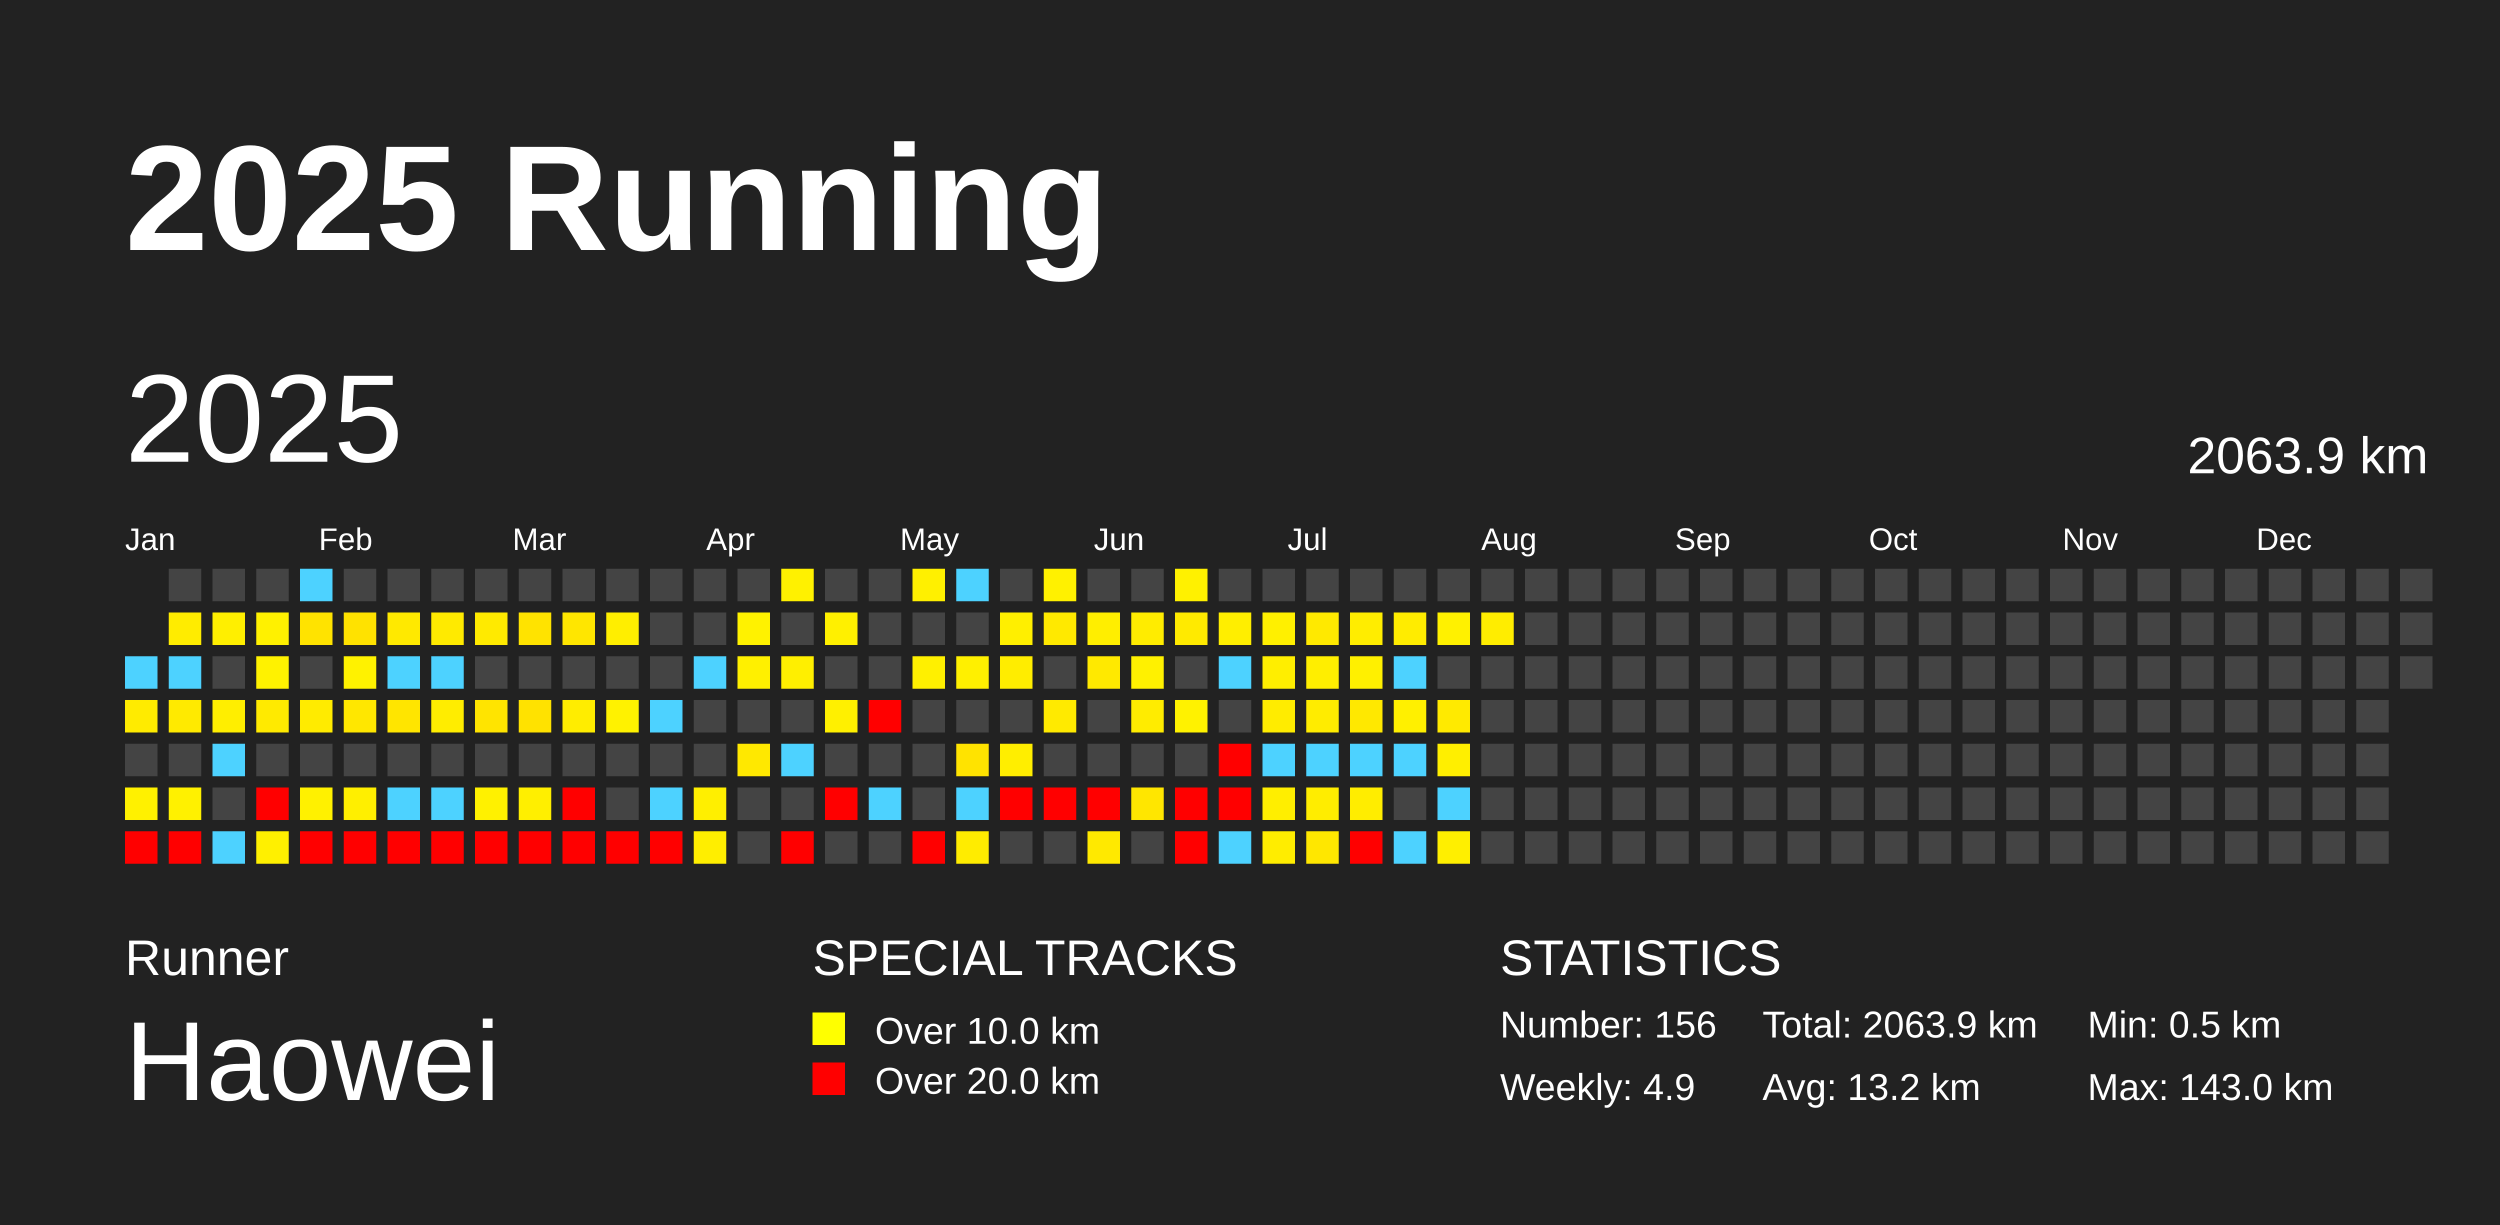
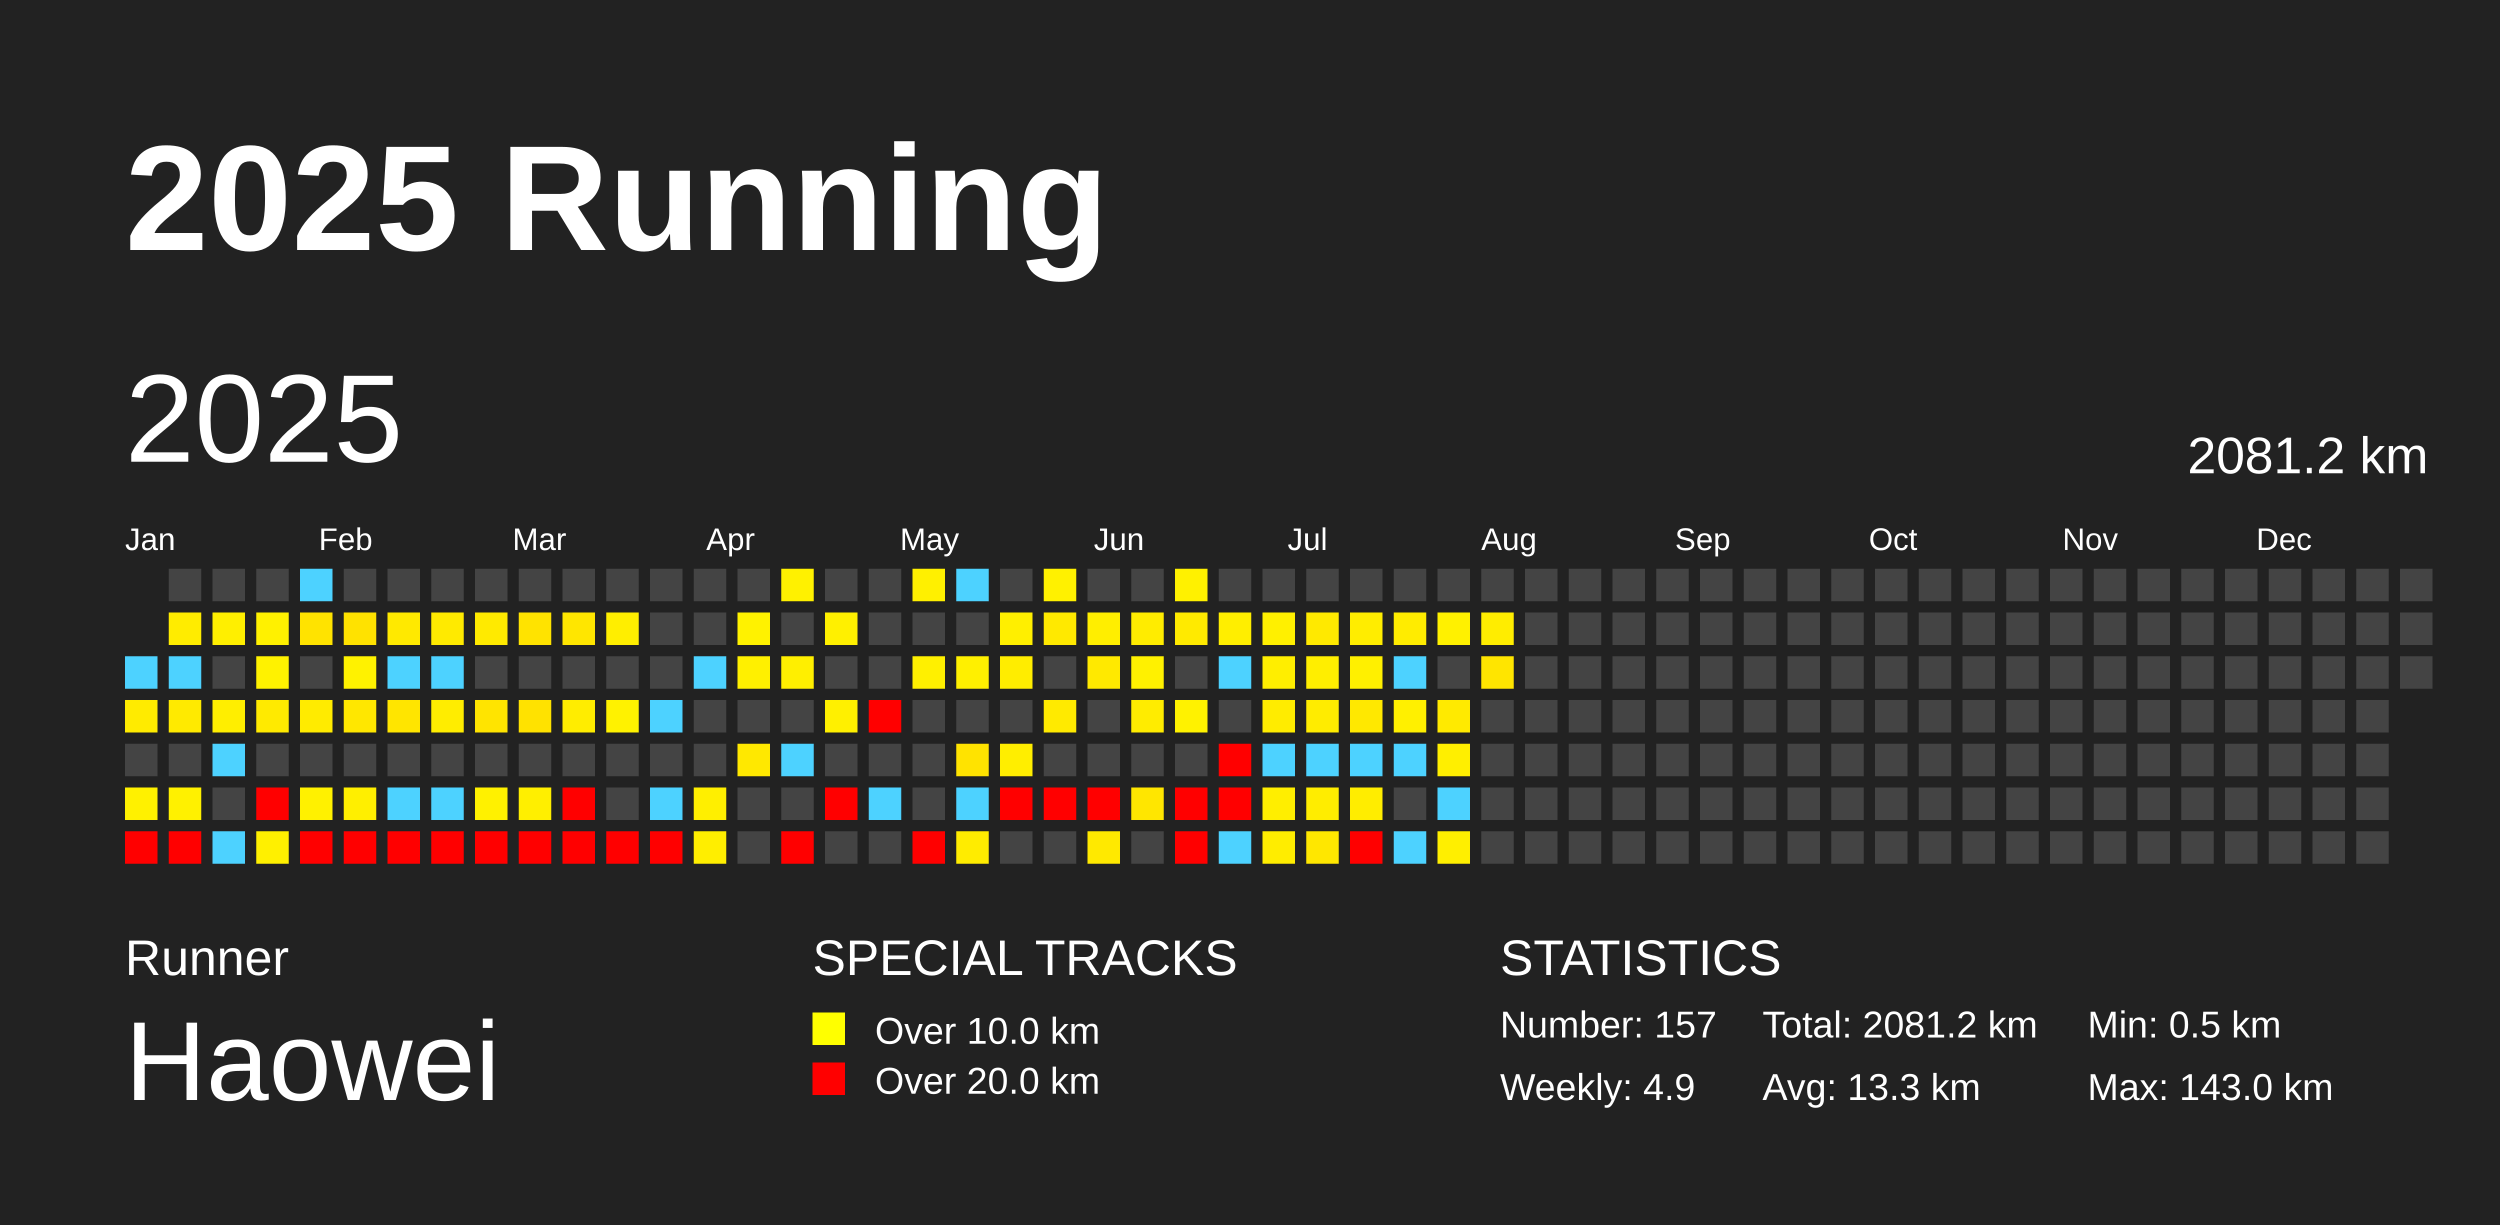
<svg xmlns="http://www.w3.org/2000/svg" baseProfile="full" height="98mm" version="1.1" viewBox="0,0,200,98" width="200mm">
  <defs />
  <rect fill="#222222" height="98" width="200" x="0" y="0" />
  <text fill="#FFFFFF" style="font-size:12px; font-family:Arial; font-weight:bold;" x="10" y="20">2025 Running</text>
  <text fill="#FFFFFF" style="font-size:4px; font-family:Arial" x="10" y="78">Runner</text>
  <text fill="#FFFFFF" style="font-size:9px; font-family:Arial" x="10" y="88">Haowei</text>
  <text fill="#FFFFFF" style="font-size:4px; font-family:Arial" x="65" y="78">SPECIAL TRACKS</text>
  <rect fill="yellow" height="2.6" width="2.6" x="65" y="81" />
  <text fill="#FFFFFF" style="font-size:3px; font-family:Arial" x="70" y="83.5">Over 10.0 km</text>
  <rect fill="red" height="2.6" width="2.6" x="65" y="85" />
  <text fill="#FFFFFF" style="font-size:3px; font-family:Arial" x="70" y="87.5">Over 20.0 km</text>
  <text fill="#FFFFFF" style="font-size:4px; font-family:Arial" x="120" y="78">STATISTICS</text>
-   <text fill="#FFFFFF" style="font-size:3px; font-family:Arial" x="120" y="83">Number: 156</text>
+   <text fill="#FFFFFF" style="font-size:3px; font-family:Arial" x="120" y="83">Number: 157</text>
  <text fill="#FFFFFF" style="font-size:3px; font-family:Arial" x="120" y="88">Weekly: 4.9</text>
-   <text fill="#FFFFFF" style="font-size:3px; font-family:Arial" x="141" y="83">Total: 2063.9 km</text>
-   <text fill="#FFFFFF" style="font-size:3px; font-family:Arial" x="141" y="88">Avg: 13.2 km</text>
+   <text fill="#FFFFFF" style="font-size:3px; font-family:Arial" x="141" y="83">Total: 2081.2 km</text>
+   <text fill="#FFFFFF" style="font-size:3px; font-family:Arial" x="141" y="88">Avg: 13.3 km</text>
  <text fill="#FFFFFF" style="font-size:3px; font-family:Arial" x="167" y="83">Min: 0.5 km</text>
  <text fill="#FFFFFF" style="font-size:3px; font-family:Arial" x="167" y="88">Max: 143.0 km</text>
  <text dominant-baseline="hanging" fill="#FFFFFF" style="font-size:10.0px; font-family:Arial;" x="10" y="30">2025</text>
-   <text dominant-baseline="hanging" fill="#FFFFFF" style="font-size:4.125px; font-family:Arial;" x="175" y="35">2063.9 km</text>
+   <text dominant-baseline="hanging" fill="#FFFFFF" style="font-size:4.125px; font-family:Arial;" x="175" y="35">2081.2 km</text>
  <text fill="#FFFFFF" style="font-size:2.5px; font-family:Arial" x="10.0" y="44">Jan</text>
  <text fill="#FFFFFF" style="font-size:2.5px; font-family:Arial" x="25.5" y="44">Feb</text>
  <text fill="#FFFFFF" style="font-size:2.5px; font-family:Arial" x="41.0" y="44">Mar</text>
  <text fill="#FFFFFF" style="font-size:2.5px; font-family:Arial" x="56.5" y="44">Apr</text>
  <text fill="#FFFFFF" style="font-size:2.5px; font-family:Arial" x="72.0" y="44">May</text>
  <text fill="#FFFFFF" style="font-size:2.5px; font-family:Arial" x="87.5" y="44">Jun</text>
  <text fill="#FFFFFF" style="font-size:2.5px; font-family:Arial" x="103.0" y="44">Jul</text>
  <text fill="#FFFFFF" style="font-size:2.5px; font-family:Arial" x="118.5" y="44">Aug</text>
  <text fill="#FFFFFF" style="font-size:2.5px; font-family:Arial" x="134.0" y="44">Sep</text>
  <text fill="#FFFFFF" style="font-size:2.5px; font-family:Arial" x="149.5" y="44">Oct</text>
  <text fill="#FFFFFF" style="font-size:2.5px; font-family:Arial" x="165.0" y="44">Nov</text>
  <text fill="#FFFFFF" style="font-size:2.5px; font-family:Arial" x="180.5" y="44">Dec</text>
  <rect fill="#4dd2ff" height="2.6" width="2.6" x="10.0" y="52.5" />
  <rect fill="#ffeb00" height="2.6" width="2.6" x="10.0" y="56.0" />
  <rect fill="#444444" height="2.6" width="2.6" x="10.0" y="59.5" />
  <rect fill="#fff100" height="2.6" width="2.6" x="10.0" y="63.0" />
  <rect fill="red" height="2.6" width="2.6" x="10.0" y="66.5" />
  <rect fill="#444444" height="2.6" width="2.6" x="13.5" y="45.5" />
  <rect fill="#ffec00" height="2.6" width="2.6" x="13.5" y="49.0" />
  <rect fill="#4dd2ff" height="2.6" width="2.6" x="13.5" y="52.5" />
  <rect fill="#ffea00" height="2.6" width="2.6" x="13.5" y="56.0" />
  <rect fill="#444444" height="2.6" width="2.6" x="13.5" y="59.5" />
  <rect fill="#fff100" height="2.6" width="2.6" x="13.5" y="63.0" />
  <rect fill="red" height="2.6" width="2.6" x="13.5" y="66.5" />
  <rect fill="#444444" height="2.6" width="2.6" x="17.0" y="45.5" />
  <rect fill="#ffef00" height="2.6" width="2.6" x="17.0" y="49.0" />
  <rect fill="#444444" height="2.6" width="2.6" x="17.0" y="52.5" />
  <rect fill="#ffee00" height="2.6" width="2.6" x="17.0" y="56.0" />
  <rect fill="#4dd2ff" height="2.6" width="2.6" x="17.0" y="59.5" />
  <rect fill="#444444" height="2.6" width="2.6" x="17.0" y="63.0" />
  <rect fill="#4dd2ff" height="2.6" width="2.6" x="17.0" y="66.5" />
  <rect fill="#444444" height="2.6" width="2.6" x="20.5" y="45.5" />
  <rect fill="#fff100" height="2.6" width="2.6" x="20.5" y="49.0" />
  <rect fill="#fff200" height="2.6" width="2.6" x="20.5" y="52.5" />
  <rect fill="#ffea00" height="2.6" width="2.6" x="20.5" y="56.0" />
  <rect fill="#444444" height="2.6" width="2.6" x="20.5" y="59.5" />
  <rect fill="red" height="2.6" width="2.6" x="20.5" y="63.0" />
  <rect fill="#fff000" height="2.6" width="2.6" x="20.5" y="66.5" />
  <rect fill="#4dd2ff" height="2.6" width="2.6" x="24.0" y="45.5" />
  <rect fill="#ffe300" height="2.6" width="2.6" x="24.0" y="49.0" />
  <rect fill="#444444" height="2.6" width="2.6" x="24.0" y="52.5" />
  <rect fill="#ffeb00" height="2.6" width="2.6" x="24.0" y="56.0" />
  <rect fill="#444444" height="2.6" width="2.6" x="24.0" y="59.5" />
  <rect fill="#fff100" height="2.6" width="2.6" x="24.0" y="63.0" />
  <rect fill="red" height="2.6" width="2.6" x="24.0" y="66.5" />
  <rect fill="#444444" height="2.6" width="2.6" x="27.5" y="45.5" />
  <rect fill="#ffe200" height="2.6" width="2.6" x="27.5" y="49.0" />
  <rect fill="#fff200" height="2.6" width="2.6" x="27.5" y="52.5" />
  <rect fill="#ffe700" height="2.6" width="2.6" x="27.5" y="56.0" />
  <rect fill="#444444" height="2.6" width="2.6" x="27.5" y="59.5" />
  <rect fill="#ffef00" height="2.6" width="2.6" x="27.5" y="63.0" />
  <rect fill="red" height="2.6" width="2.6" x="27.5" y="66.5" />
  <rect fill="#444444" height="2.6" width="2.6" x="31.0" y="45.5" />
  <rect fill="#ffe900" height="2.6" width="2.6" x="31.0" y="49.0" />
  <rect fill="#4dd2ff" height="2.6" width="2.6" x="31.0" y="52.5" />
  <rect fill="#ffe500" height="2.6" width="2.6" x="31.0" y="56.0" />
  <rect fill="#444444" height="2.6" width="2.6" x="31.0" y="59.5" />
  <rect fill="#4dd2ff" height="2.6" width="2.6" x="31.0" y="63.0" />
  <rect fill="red" height="2.6" width="2.6" x="31.0" y="66.5" />
  <rect fill="#444444" height="2.6" width="2.6" x="34.5" y="45.5" />
  <rect fill="#ffea00" height="2.6" width="2.6" x="34.5" y="49.0" />
  <rect fill="#4dd2ff" height="2.6" width="2.6" x="34.5" y="52.5" />
  <rect fill="#ffed00" height="2.6" width="2.6" x="34.5" y="56.0" />
  <rect fill="#444444" height="2.6" width="2.6" x="34.5" y="59.5" />
  <rect fill="#4dd2ff" height="2.6" width="2.6" x="34.5" y="63.0" />
  <rect fill="red" height="2.6" width="2.6" x="34.5" y="66.5" />
  <rect fill="#444444" height="2.6" width="2.6" x="38.0" y="45.5" />
  <rect fill="#ffea00" height="2.6" width="2.6" x="38.0" y="49.0" />
  <rect fill="#444444" height="2.6" width="2.6" x="38.0" y="52.5" />
  <rect fill="#ffe400" height="2.6" width="2.6" x="38.0" y="56.0" />
  <rect fill="#444444" height="2.6" width="2.6" x="38.0" y="59.5" />
  <rect fill="#fff100" height="2.6" width="2.6" x="38.0" y="63.0" />
  <rect fill="red" height="2.6" width="2.6" x="38.0" y="66.5" />
  <rect fill="#444444" height="2.6" width="2.6" x="41.5" y="45.5" />
  <rect fill="#ffe300" height="2.6" width="2.6" x="41.5" y="49.0" />
  <rect fill="#444444" height="2.6" width="2.6" x="41.5" y="52.5" />
  <rect fill="#ffe200" height="2.6" width="2.6" x="41.5" y="56.0" />
  <rect fill="#444444" height="2.6" width="2.6" x="41.5" y="59.5" />
  <rect fill="#ffef00" height="2.6" width="2.6" x="41.5" y="63.0" />
  <rect fill="red" height="2.6" width="2.6" x="41.5" y="66.5" />
  <rect fill="#444444" height="2.6" width="2.6" x="45.0" y="45.5" />
  <rect fill="#ffe600" height="2.6" width="2.6" x="45.0" y="49.0" />
  <rect fill="#444444" height="2.6" width="2.6" x="45.0" y="52.5" />
  <rect fill="#ffed00" height="2.6" width="2.6" x="45.0" y="56.0" />
  <rect fill="#444444" height="2.6" width="2.6" x="45.0" y="59.5" />
  <rect fill="red" height="2.6" width="2.6" x="45.0" y="63.0" />
  <rect fill="red" height="2.6" width="2.6" x="45.0" y="66.5" />
  <rect fill="#444444" height="2.6" width="2.6" x="48.5" y="45.5" />
  <rect fill="#ffee00" height="2.6" width="2.6" x="48.5" y="49.0" />
  <rect fill="#444444" height="2.6" width="2.6" x="48.5" y="52.5" />
  <rect fill="#fff200" height="2.6" width="2.6" x="48.5" y="56.0" />
  <rect fill="#444444" height="2.6" width="2.6" x="48.5" y="59.5" />
  <rect fill="#444444" height="2.6" width="2.6" x="48.5" y="63.0" />
  <rect fill="red" height="2.6" width="2.6" x="48.5" y="66.5" />
  <rect fill="#444444" height="2.6" width="2.6" x="52.0" y="45.5" />
  <rect fill="#444444" height="2.6" width="2.6" x="52.0" y="49.0" />
  <rect fill="#444444" height="2.6" width="2.6" x="52.0" y="52.5" />
  <rect fill="#4dd2ff" height="2.6" width="2.6" x="52.0" y="56.0" />
  <rect fill="#444444" height="2.6" width="2.6" x="52.0" y="59.5" />
  <rect fill="#4dd2ff" height="2.6" width="2.6" x="52.0" y="63.0" />
  <rect fill="red" height="2.6" width="2.6" x="52.0" y="66.5" />
  <rect fill="#444444" height="2.6" width="2.6" x="55.5" y="45.5" />
  <rect fill="#444444" height="2.6" width="2.6" x="55.5" y="49.0" />
  <rect fill="#4dd2ff" height="2.6" width="2.6" x="55.5" y="52.5" />
  <rect fill="#444444" height="2.6" width="2.6" x="55.5" y="56.0" />
  <rect fill="#444444" height="2.6" width="2.6" x="55.5" y="59.5" />
  <rect fill="#ffef00" height="2.6" width="2.6" x="55.5" y="63.0" />
  <rect fill="#ffee00" height="2.6" width="2.6" x="55.5" y="66.5" />
  <rect fill="#444444" height="2.6" width="2.6" x="59.0" y="45.5" />
  <rect fill="#fff200" height="2.6" width="2.6" x="59.0" y="49.0" />
  <rect fill="#fff000" height="2.6" width="2.6" x="59.0" y="52.5" />
  <rect fill="#444444" height="2.6" width="2.6" x="59.0" y="56.0" />
  <rect fill="#ffe800" height="2.6" width="2.6" x="59.0" y="59.5" />
  <rect fill="#444444" height="2.6" width="2.6" x="59.0" y="63.0" />
  <rect fill="#444444" height="2.6" width="2.6" x="59.0" y="66.5" />
  <rect fill="#fff100" height="2.6" width="2.6" x="62.5" y="45.5" />
  <rect fill="#444444" height="2.6" width="2.6" x="62.5" y="49.0" />
  <rect fill="#ffef00" height="2.6" width="2.6" x="62.5" y="52.5" />
  <rect fill="#444444" height="2.6" width="2.6" x="62.5" y="56.0" />
  <rect fill="#4dd2ff" height="2.6" width="2.6" x="62.5" y="59.5" />
  <rect fill="#444444" height="2.6" width="2.6" x="62.5" y="63.0" />
  <rect fill="red" height="2.6" width="2.6" x="62.5" y="66.5" />
  <rect fill="#444444" height="2.6" width="2.6" x="66.0" y="45.5" />
  <rect fill="#fff000" height="2.6" width="2.6" x="66.0" y="49.0" />
  <rect fill="#444444" height="2.6" width="2.6" x="66.0" y="52.5" />
  <rect fill="#fff000" height="2.6" width="2.6" x="66.0" y="56.0" />
  <rect fill="#444444" height="2.6" width="2.6" x="66.0" y="59.5" />
  <rect fill="red" height="2.6" width="2.6" x="66.0" y="63.0" />
  <rect fill="#444444" height="2.6" width="2.6" x="66.0" y="66.5" />
  <rect fill="#444444" height="2.6" width="2.6" x="69.5" y="45.5" />
  <rect fill="#444444" height="2.6" width="2.6" x="69.5" y="49.0" />
  <rect fill="#444444" height="2.6" width="2.6" x="69.5" y="52.5" />
  <rect fill="red" height="2.6" width="2.6" x="69.5" y="56.0" />
  <rect fill="#444444" height="2.6" width="2.6" x="69.5" y="59.5" />
  <rect fill="#4dd2ff" height="2.6" width="2.6" x="69.5" y="63.0" />
  <rect fill="#444444" height="2.6" width="2.6" x="69.5" y="66.5" />
  <rect fill="#fff000" height="2.6" width="2.6" x="73.0" y="45.5" />
  <rect fill="#444444" height="2.6" width="2.6" x="73.0" y="49.0" />
  <rect fill="#fff000" height="2.6" width="2.6" x="73.0" y="52.5" />
  <rect fill="#444444" height="2.6" width="2.6" x="73.0" y="56.0" />
  <rect fill="#444444" height="2.6" width="2.6" x="73.0" y="59.5" />
  <rect fill="#444444" height="2.6" width="2.6" x="73.0" y="63.0" />
  <rect fill="red" height="2.6" width="2.6" x="73.0" y="66.5" />
  <rect fill="#4dd2ff" height="2.6" width="2.6" x="76.5" y="45.5" />
  <rect fill="#444444" height="2.6" width="2.6" x="76.5" y="49.0" />
  <rect fill="#fff000" height="2.6" width="2.6" x="76.5" y="52.5" />
  <rect fill="#444444" height="2.6" width="2.6" x="76.5" y="56.0" />
  <rect fill="#ffe300" height="2.6" width="2.6" x="76.5" y="59.5" />
  <rect fill="#4dd2ff" height="2.6" width="2.6" x="76.5" y="63.0" />
  <rect fill="#ffec00" height="2.6" width="2.6" x="76.5" y="66.5" />
  <rect fill="#444444" height="2.6" width="2.6" x="80.0" y="45.5" />
  <rect fill="#ffef00" height="2.6" width="2.6" x="80.0" y="49.0" />
  <rect fill="#ffed00" height="2.6" width="2.6" x="80.0" y="52.5" />
  <rect fill="#444444" height="2.6" width="2.6" x="80.0" y="56.0" />
  <rect fill="#ffee00" height="2.6" width="2.6" x="80.0" y="59.5" />
  <rect fill="red" height="2.6" width="2.6" x="80.0" y="63.0" />
  <rect fill="#444444" height="2.6" width="2.6" x="80.0" y="66.5" />
  <rect fill="#fff100" height="2.6" width="2.6" x="83.5" y="45.5" />
  <rect fill="#ffe900" height="2.6" width="2.6" x="83.5" y="49.0" />
  <rect fill="#444444" height="2.6" width="2.6" x="83.5" y="52.5" />
  <rect fill="#ffea00" height="2.6" width="2.6" x="83.5" y="56.0" />
  <rect fill="#444444" height="2.6" width="2.6" x="83.5" y="59.5" />
  <rect fill="red" height="2.6" width="2.6" x="83.5" y="63.0" />
  <rect fill="#444444" height="2.6" width="2.6" x="83.5" y="66.5" />
  <rect fill="#444444" height="2.6" width="2.6" x="87.0" y="45.5" />
  <rect fill="#ffee00" height="2.6" width="2.6" x="87.0" y="49.0" />
  <rect fill="#ffe900" height="2.6" width="2.6" x="87.0" y="52.5" />
  <rect fill="#444444" height="2.6" width="2.6" x="87.0" y="56.0" />
  <rect fill="#444444" height="2.6" width="2.6" x="87.0" y="59.5" />
  <rect fill="red" height="2.6" width="2.6" x="87.0" y="63.0" />
  <rect fill="#ffe900" height="2.6" width="2.6" x="87.0" y="66.5" />
  <rect fill="#444444" height="2.6" width="2.6" x="90.5" y="45.5" />
  <rect fill="#ffec00" height="2.6" width="2.6" x="90.5" y="49.0" />
  <rect fill="#fff100" height="2.6" width="2.6" x="90.5" y="52.5" />
  <rect fill="#ffec00" height="2.6" width="2.6" x="90.5" y="56.0" />
  <rect fill="#444444" height="2.6" width="2.6" x="90.5" y="59.5" />
  <rect fill="#ffe600" height="2.6" width="2.6" x="90.5" y="63.0" />
  <rect fill="#444444" height="2.6" width="2.6" x="90.5" y="66.5" />
  <rect fill="#fff100" height="2.6" width="2.6" x="94.0" y="45.5" />
  <rect fill="#ffea00" height="2.6" width="2.6" x="94.0" y="49.0" />
  <rect fill="#444444" height="2.6" width="2.6" x="94.0" y="52.5" />
  <rect fill="#fff200" height="2.6" width="2.6" x="94.0" y="56.0" />
  <rect fill="#444444" height="2.6" width="2.6" x="94.0" y="59.5" />
  <rect fill="red" height="2.6" width="2.6" x="94.0" y="63.0" />
  <rect fill="red" height="2.6" width="2.6" x="94.0" y="66.5" />
  <rect fill="#444444" height="2.6" width="2.6" x="97.5" y="45.5" />
  <rect fill="#ffee00" height="2.6" width="2.6" x="97.5" y="49.0" />
  <rect fill="#4dd2ff" height="2.6" width="2.6" x="97.5" y="52.5" />
  <rect fill="#444444" height="2.6" width="2.6" x="97.5" y="56.0" />
  <rect fill="red" height="2.6" width="2.6" x="97.5" y="59.5" />
  <rect fill="red" height="2.6" width="2.6" x="97.5" y="63.0" />
  <rect fill="#4dd2ff" height="2.6" width="2.6" x="97.5" y="66.5" />
  <rect fill="#444444" height="2.6" width="2.6" x="101.0" y="45.5" />
  <rect fill="#fff000" height="2.6" width="2.6" x="101.0" y="49.0" />
  <rect fill="#ffee00" height="2.6" width="2.6" x="101.0" y="52.5" />
  <rect fill="#ffec00" height="2.6" width="2.6" x="101.0" y="56.0" />
  <rect fill="#4dd2ff" height="2.6" width="2.6" x="101.0" y="59.5" />
  <rect fill="#ffee00" height="2.6" width="2.6" x="101.0" y="63.0" />
  <rect fill="#ffed00" height="2.6" width="2.6" x="101.0" y="66.5" />
  <rect fill="#444444" height="2.6" width="2.6" x="104.5" y="45.5" />
  <rect fill="#ffe900" height="2.6" width="2.6" x="104.5" y="49.0" />
  <rect fill="#ffee00" height="2.6" width="2.6" x="104.5" y="52.5" />
  <rect fill="#ffec00" height="2.6" width="2.6" x="104.5" y="56.0" />
  <rect fill="#4dd2ff" height="2.6" width="2.6" x="104.5" y="59.5" />
  <rect fill="#ffed00" height="2.6" width="2.6" x="104.5" y="63.0" />
  <rect fill="#ffe700" height="2.6" width="2.6" x="104.5" y="66.5" />
  <rect fill="#444444" height="2.6" width="2.6" x="108.0" y="45.5" />
  <rect fill="#ffed00" height="2.6" width="2.6" x="108.0" y="49.0" />
  <rect fill="#fff000" height="2.6" width="2.6" x="108.0" y="52.5" />
  <rect fill="#ffe800" height="2.6" width="2.6" x="108.0" y="56.0" />
  <rect fill="#4dd2ff" height="2.6" width="2.6" x="108.0" y="59.5" />
  <rect fill="#ffed00" height="2.6" width="2.6" x="108.0" y="63.0" />
  <rect fill="red" height="2.6" width="2.6" x="108.0" y="66.5" />
  <rect fill="#444444" height="2.6" width="2.6" x="111.5" y="45.5" />
  <rect fill="#ffec00" height="2.6" width="2.6" x="111.5" y="49.0" />
  <rect fill="#4dd2ff" height="2.6" width="2.6" x="111.5" y="52.5" />
  <rect fill="#fff000" height="2.6" width="2.6" x="111.5" y="56.0" />
  <rect fill="#4dd2ff" height="2.6" width="2.6" x="111.5" y="59.5" />
  <rect fill="#444444" height="2.6" width="2.6" x="111.5" y="63.0" />
  <rect fill="#4dd2ff" height="2.6" width="2.6" x="111.5" y="66.5" />
  <rect fill="#444444" height="2.6" width="2.6" x="115.0" y="45.5" />
  <rect fill="#fff100" height="2.6" width="2.6" x="115.0" y="49.0" />
  <rect fill="#444444" height="2.6" width="2.6" x="115.0" y="52.5" />
  <rect fill="#ffea00" height="2.6" width="2.6" x="115.0" y="56.0" />
  <rect fill="#ffef00" height="2.6" width="2.6" x="115.0" y="59.5" />
  <rect fill="#4dd2ff" height="2.6" width="2.6" x="115.0" y="63.0" />
  <rect fill="#ffef00" height="2.6" width="2.6" x="115.0" y="66.5" />
  <rect fill="#444444" height="2.6" width="2.6" x="118.5" y="45.5" />
  <rect fill="#ffed00" height="2.6" width="2.6" x="118.5" y="49.0" />
-   <rect fill="#444444" height="2.6" width="2.6" x="118.5" y="52.5" />
+   <rect fill="#ffe500" height="2.6" width="2.6" x="118.5" y="52.5" />
  <rect fill="#444444" height="2.6" width="2.6" x="118.5" y="56.0" />
  <rect fill="#444444" height="2.6" width="2.6" x="118.5" y="59.5" />
  <rect fill="#444444" height="2.6" width="2.6" x="118.5" y="63.0" />
  <rect fill="#444444" height="2.6" width="2.6" x="118.5" y="66.5" />
  <rect fill="#444444" height="2.6" width="2.6" x="122.0" y="45.5" />
  <rect fill="#444444" height="2.6" width="2.6" x="122.0" y="49.0" />
  <rect fill="#444444" height="2.6" width="2.6" x="122.0" y="52.5" />
  <rect fill="#444444" height="2.6" width="2.6" x="122.0" y="56.0" />
  <rect fill="#444444" height="2.6" width="2.6" x="122.0" y="59.5" />
  <rect fill="#444444" height="2.6" width="2.6" x="122.0" y="63.0" />
  <rect fill="#444444" height="2.6" width="2.6" x="122.0" y="66.5" />
  <rect fill="#444444" height="2.6" width="2.6" x="125.5" y="45.5" />
  <rect fill="#444444" height="2.6" width="2.6" x="125.5" y="49.0" />
  <rect fill="#444444" height="2.6" width="2.6" x="125.5" y="52.5" />
  <rect fill="#444444" height="2.6" width="2.6" x="125.5" y="56.0" />
  <rect fill="#444444" height="2.6" width="2.6" x="125.5" y="59.5" />
  <rect fill="#444444" height="2.6" width="2.6" x="125.5" y="63.0" />
  <rect fill="#444444" height="2.6" width="2.6" x="125.5" y="66.5" />
  <rect fill="#444444" height="2.6" width="2.6" x="129.0" y="45.5" />
  <rect fill="#444444" height="2.6" width="2.6" x="129.0" y="49.0" />
  <rect fill="#444444" height="2.6" width="2.6" x="129.0" y="52.5" />
  <rect fill="#444444" height="2.6" width="2.6" x="129.0" y="56.0" />
  <rect fill="#444444" height="2.6" width="2.6" x="129.0" y="59.5" />
  <rect fill="#444444" height="2.6" width="2.6" x="129.0" y="63.0" />
  <rect fill="#444444" height="2.6" width="2.6" x="129.0" y="66.5" />
  <rect fill="#444444" height="2.6" width="2.6" x="132.5" y="45.5" />
  <rect fill="#444444" height="2.6" width="2.6" x="132.5" y="49.0" />
  <rect fill="#444444" height="2.6" width="2.6" x="132.5" y="52.5" />
  <rect fill="#444444" height="2.6" width="2.6" x="132.5" y="56.0" />
  <rect fill="#444444" height="2.6" width="2.6" x="132.5" y="59.5" />
  <rect fill="#444444" height="2.6" width="2.6" x="132.5" y="63.0" />
  <rect fill="#444444" height="2.6" width="2.6" x="132.5" y="66.5" />
  <rect fill="#444444" height="2.6" width="2.6" x="136.0" y="45.5" />
  <rect fill="#444444" height="2.6" width="2.6" x="136.0" y="49.0" />
  <rect fill="#444444" height="2.6" width="2.6" x="136.0" y="52.5" />
  <rect fill="#444444" height="2.6" width="2.6" x="136.0" y="56.0" />
  <rect fill="#444444" height="2.6" width="2.6" x="136.0" y="59.5" />
  <rect fill="#444444" height="2.6" width="2.6" x="136.0" y="63.0" />
  <rect fill="#444444" height="2.6" width="2.6" x="136.0" y="66.5" />
  <rect fill="#444444" height="2.6" width="2.6" x="139.5" y="45.5" />
  <rect fill="#444444" height="2.6" width="2.6" x="139.5" y="49.0" />
  <rect fill="#444444" height="2.6" width="2.6" x="139.5" y="52.5" />
  <rect fill="#444444" height="2.6" width="2.6" x="139.5" y="56.0" />
  <rect fill="#444444" height="2.6" width="2.6" x="139.5" y="59.5" />
  <rect fill="#444444" height="2.6" width="2.6" x="139.5" y="63.0" />
  <rect fill="#444444" height="2.6" width="2.6" x="139.5" y="66.5" />
  <rect fill="#444444" height="2.6" width="2.6" x="143.0" y="45.5" />
  <rect fill="#444444" height="2.6" width="2.6" x="143.0" y="49.0" />
  <rect fill="#444444" height="2.6" width="2.6" x="143.0" y="52.5" />
  <rect fill="#444444" height="2.6" width="2.6" x="143.0" y="56.0" />
  <rect fill="#444444" height="2.6" width="2.6" x="143.0" y="59.5" />
  <rect fill="#444444" height="2.6" width="2.6" x="143.0" y="63.0" />
  <rect fill="#444444" height="2.6" width="2.6" x="143.0" y="66.5" />
  <rect fill="#444444" height="2.6" width="2.6" x="146.5" y="45.5" />
  <rect fill="#444444" height="2.6" width="2.6" x="146.5" y="49.0" />
  <rect fill="#444444" height="2.6" width="2.6" x="146.5" y="52.5" />
  <rect fill="#444444" height="2.6" width="2.6" x="146.5" y="56.0" />
  <rect fill="#444444" height="2.6" width="2.6" x="146.5" y="59.5" />
  <rect fill="#444444" height="2.6" width="2.6" x="146.5" y="63.0" />
  <rect fill="#444444" height="2.6" width="2.6" x="146.5" y="66.5" />
  <rect fill="#444444" height="2.6" width="2.6" x="150.0" y="45.5" />
  <rect fill="#444444" height="2.6" width="2.6" x="150.0" y="49.0" />
  <rect fill="#444444" height="2.6" width="2.6" x="150.0" y="52.5" />
  <rect fill="#444444" height="2.6" width="2.6" x="150.0" y="56.0" />
  <rect fill="#444444" height="2.6" width="2.6" x="150.0" y="59.5" />
  <rect fill="#444444" height="2.6" width="2.6" x="150.0" y="63.0" />
  <rect fill="#444444" height="2.6" width="2.6" x="150.0" y="66.5" />
  <rect fill="#444444" height="2.6" width="2.6" x="153.5" y="45.5" />
  <rect fill="#444444" height="2.6" width="2.6" x="153.5" y="49.0" />
  <rect fill="#444444" height="2.6" width="2.6" x="153.5" y="52.5" />
  <rect fill="#444444" height="2.6" width="2.6" x="153.5" y="56.0" />
  <rect fill="#444444" height="2.6" width="2.6" x="153.5" y="59.5" />
  <rect fill="#444444" height="2.6" width="2.6" x="153.5" y="63.0" />
  <rect fill="#444444" height="2.6" width="2.6" x="153.5" y="66.5" />
  <rect fill="#444444" height="2.6" width="2.6" x="157.0" y="45.5" />
  <rect fill="#444444" height="2.6" width="2.6" x="157.0" y="49.0" />
  <rect fill="#444444" height="2.6" width="2.6" x="157.0" y="52.5" />
  <rect fill="#444444" height="2.6" width="2.6" x="157.0" y="56.0" />
  <rect fill="#444444" height="2.6" width="2.6" x="157.0" y="59.5" />
  <rect fill="#444444" height="2.6" width="2.6" x="157.0" y="63.0" />
  <rect fill="#444444" height="2.6" width="2.6" x="157.0" y="66.5" />
  <rect fill="#444444" height="2.6" width="2.6" x="160.5" y="45.5" />
  <rect fill="#444444" height="2.6" width="2.6" x="160.5" y="49.0" />
  <rect fill="#444444" height="2.6" width="2.6" x="160.5" y="52.5" />
  <rect fill="#444444" height="2.6" width="2.6" x="160.5" y="56.0" />
  <rect fill="#444444" height="2.6" width="2.6" x="160.5" y="59.5" />
  <rect fill="#444444" height="2.6" width="2.6" x="160.5" y="63.0" />
  <rect fill="#444444" height="2.6" width="2.6" x="160.5" y="66.5" />
  <rect fill="#444444" height="2.6" width="2.6" x="164.0" y="45.5" />
  <rect fill="#444444" height="2.6" width="2.6" x="164.0" y="49.0" />
  <rect fill="#444444" height="2.6" width="2.6" x="164.0" y="52.5" />
  <rect fill="#444444" height="2.6" width="2.6" x="164.0" y="56.0" />
  <rect fill="#444444" height="2.6" width="2.6" x="164.0" y="59.5" />
  <rect fill="#444444" height="2.6" width="2.6" x="164.0" y="63.0" />
  <rect fill="#444444" height="2.6" width="2.6" x="164.0" y="66.5" />
  <rect fill="#444444" height="2.6" width="2.6" x="167.5" y="45.5" />
  <rect fill="#444444" height="2.6" width="2.6" x="167.5" y="49.0" />
  <rect fill="#444444" height="2.6" width="2.6" x="167.5" y="52.5" />
  <rect fill="#444444" height="2.6" width="2.6" x="167.5" y="56.0" />
  <rect fill="#444444" height="2.6" width="2.6" x="167.5" y="59.5" />
  <rect fill="#444444" height="2.6" width="2.6" x="167.5" y="63.0" />
  <rect fill="#444444" height="2.6" width="2.6" x="167.5" y="66.5" />
  <rect fill="#444444" height="2.6" width="2.6" x="171.0" y="45.5" />
  <rect fill="#444444" height="2.6" width="2.6" x="171.0" y="49.0" />
  <rect fill="#444444" height="2.6" width="2.6" x="171.0" y="52.5" />
  <rect fill="#444444" height="2.6" width="2.6" x="171.0" y="56.0" />
  <rect fill="#444444" height="2.6" width="2.6" x="171.0" y="59.5" />
  <rect fill="#444444" height="2.6" width="2.6" x="171.0" y="63.0" />
  <rect fill="#444444" height="2.6" width="2.6" x="171.0" y="66.5" />
  <rect fill="#444444" height="2.6" width="2.6" x="174.5" y="45.5" />
  <rect fill="#444444" height="2.6" width="2.6" x="174.5" y="49.0" />
  <rect fill="#444444" height="2.6" width="2.6" x="174.5" y="52.5" />
  <rect fill="#444444" height="2.6" width="2.6" x="174.5" y="56.0" />
  <rect fill="#444444" height="2.6" width="2.6" x="174.5" y="59.5" />
  <rect fill="#444444" height="2.6" width="2.6" x="174.5" y="63.0" />
  <rect fill="#444444" height="2.6" width="2.6" x="174.5" y="66.5" />
  <rect fill="#444444" height="2.6" width="2.6" x="178.0" y="45.5" />
  <rect fill="#444444" height="2.6" width="2.6" x="178.0" y="49.0" />
  <rect fill="#444444" height="2.6" width="2.6" x="178.0" y="52.5" />
  <rect fill="#444444" height="2.6" width="2.6" x="178.0" y="56.0" />
  <rect fill="#444444" height="2.6" width="2.6" x="178.0" y="59.5" />
  <rect fill="#444444" height="2.6" width="2.6" x="178.0" y="63.0" />
  <rect fill="#444444" height="2.6" width="2.6" x="178.0" y="66.5" />
  <rect fill="#444444" height="2.6" width="2.6" x="181.5" y="45.5" />
  <rect fill="#444444" height="2.6" width="2.6" x="181.5" y="49.0" />
  <rect fill="#444444" height="2.6" width="2.6" x="181.5" y="52.5" />
  <rect fill="#444444" height="2.6" width="2.6" x="181.5" y="56.0" />
  <rect fill="#444444" height="2.6" width="2.6" x="181.5" y="59.5" />
  <rect fill="#444444" height="2.6" width="2.6" x="181.5" y="63.0" />
  <rect fill="#444444" height="2.6" width="2.6" x="181.5" y="66.5" />
  <rect fill="#444444" height="2.6" width="2.6" x="185.0" y="45.5" />
  <rect fill="#444444" height="2.6" width="2.6" x="185.0" y="49.0" />
  <rect fill="#444444" height="2.6" width="2.6" x="185.0" y="52.5" />
  <rect fill="#444444" height="2.6" width="2.6" x="185.0" y="56.0" />
  <rect fill="#444444" height="2.6" width="2.6" x="185.0" y="59.5" />
  <rect fill="#444444" height="2.6" width="2.6" x="185.0" y="63.0" />
  <rect fill="#444444" height="2.6" width="2.6" x="185.0" y="66.5" />
  <rect fill="#444444" height="2.6" width="2.6" x="188.5" y="45.5" />
  <rect fill="#444444" height="2.6" width="2.6" x="188.5" y="49.0" />
  <rect fill="#444444" height="2.6" width="2.6" x="188.5" y="52.5" />
  <rect fill="#444444" height="2.6" width="2.6" x="188.5" y="56.0" />
  <rect fill="#444444" height="2.6" width="2.6" x="188.5" y="59.5" />
  <rect fill="#444444" height="2.6" width="2.6" x="188.5" y="63.0" />
  <rect fill="#444444" height="2.6" width="2.6" x="188.5" y="66.5" />
  <rect fill="#444444" height="2.6" width="2.6" x="192.0" y="45.5" />
  <rect fill="#444444" height="2.6" width="2.6" x="192.0" y="49.0" />
  <rect fill="#444444" height="2.6" width="2.6" x="192.0" y="52.5" />
</svg>
